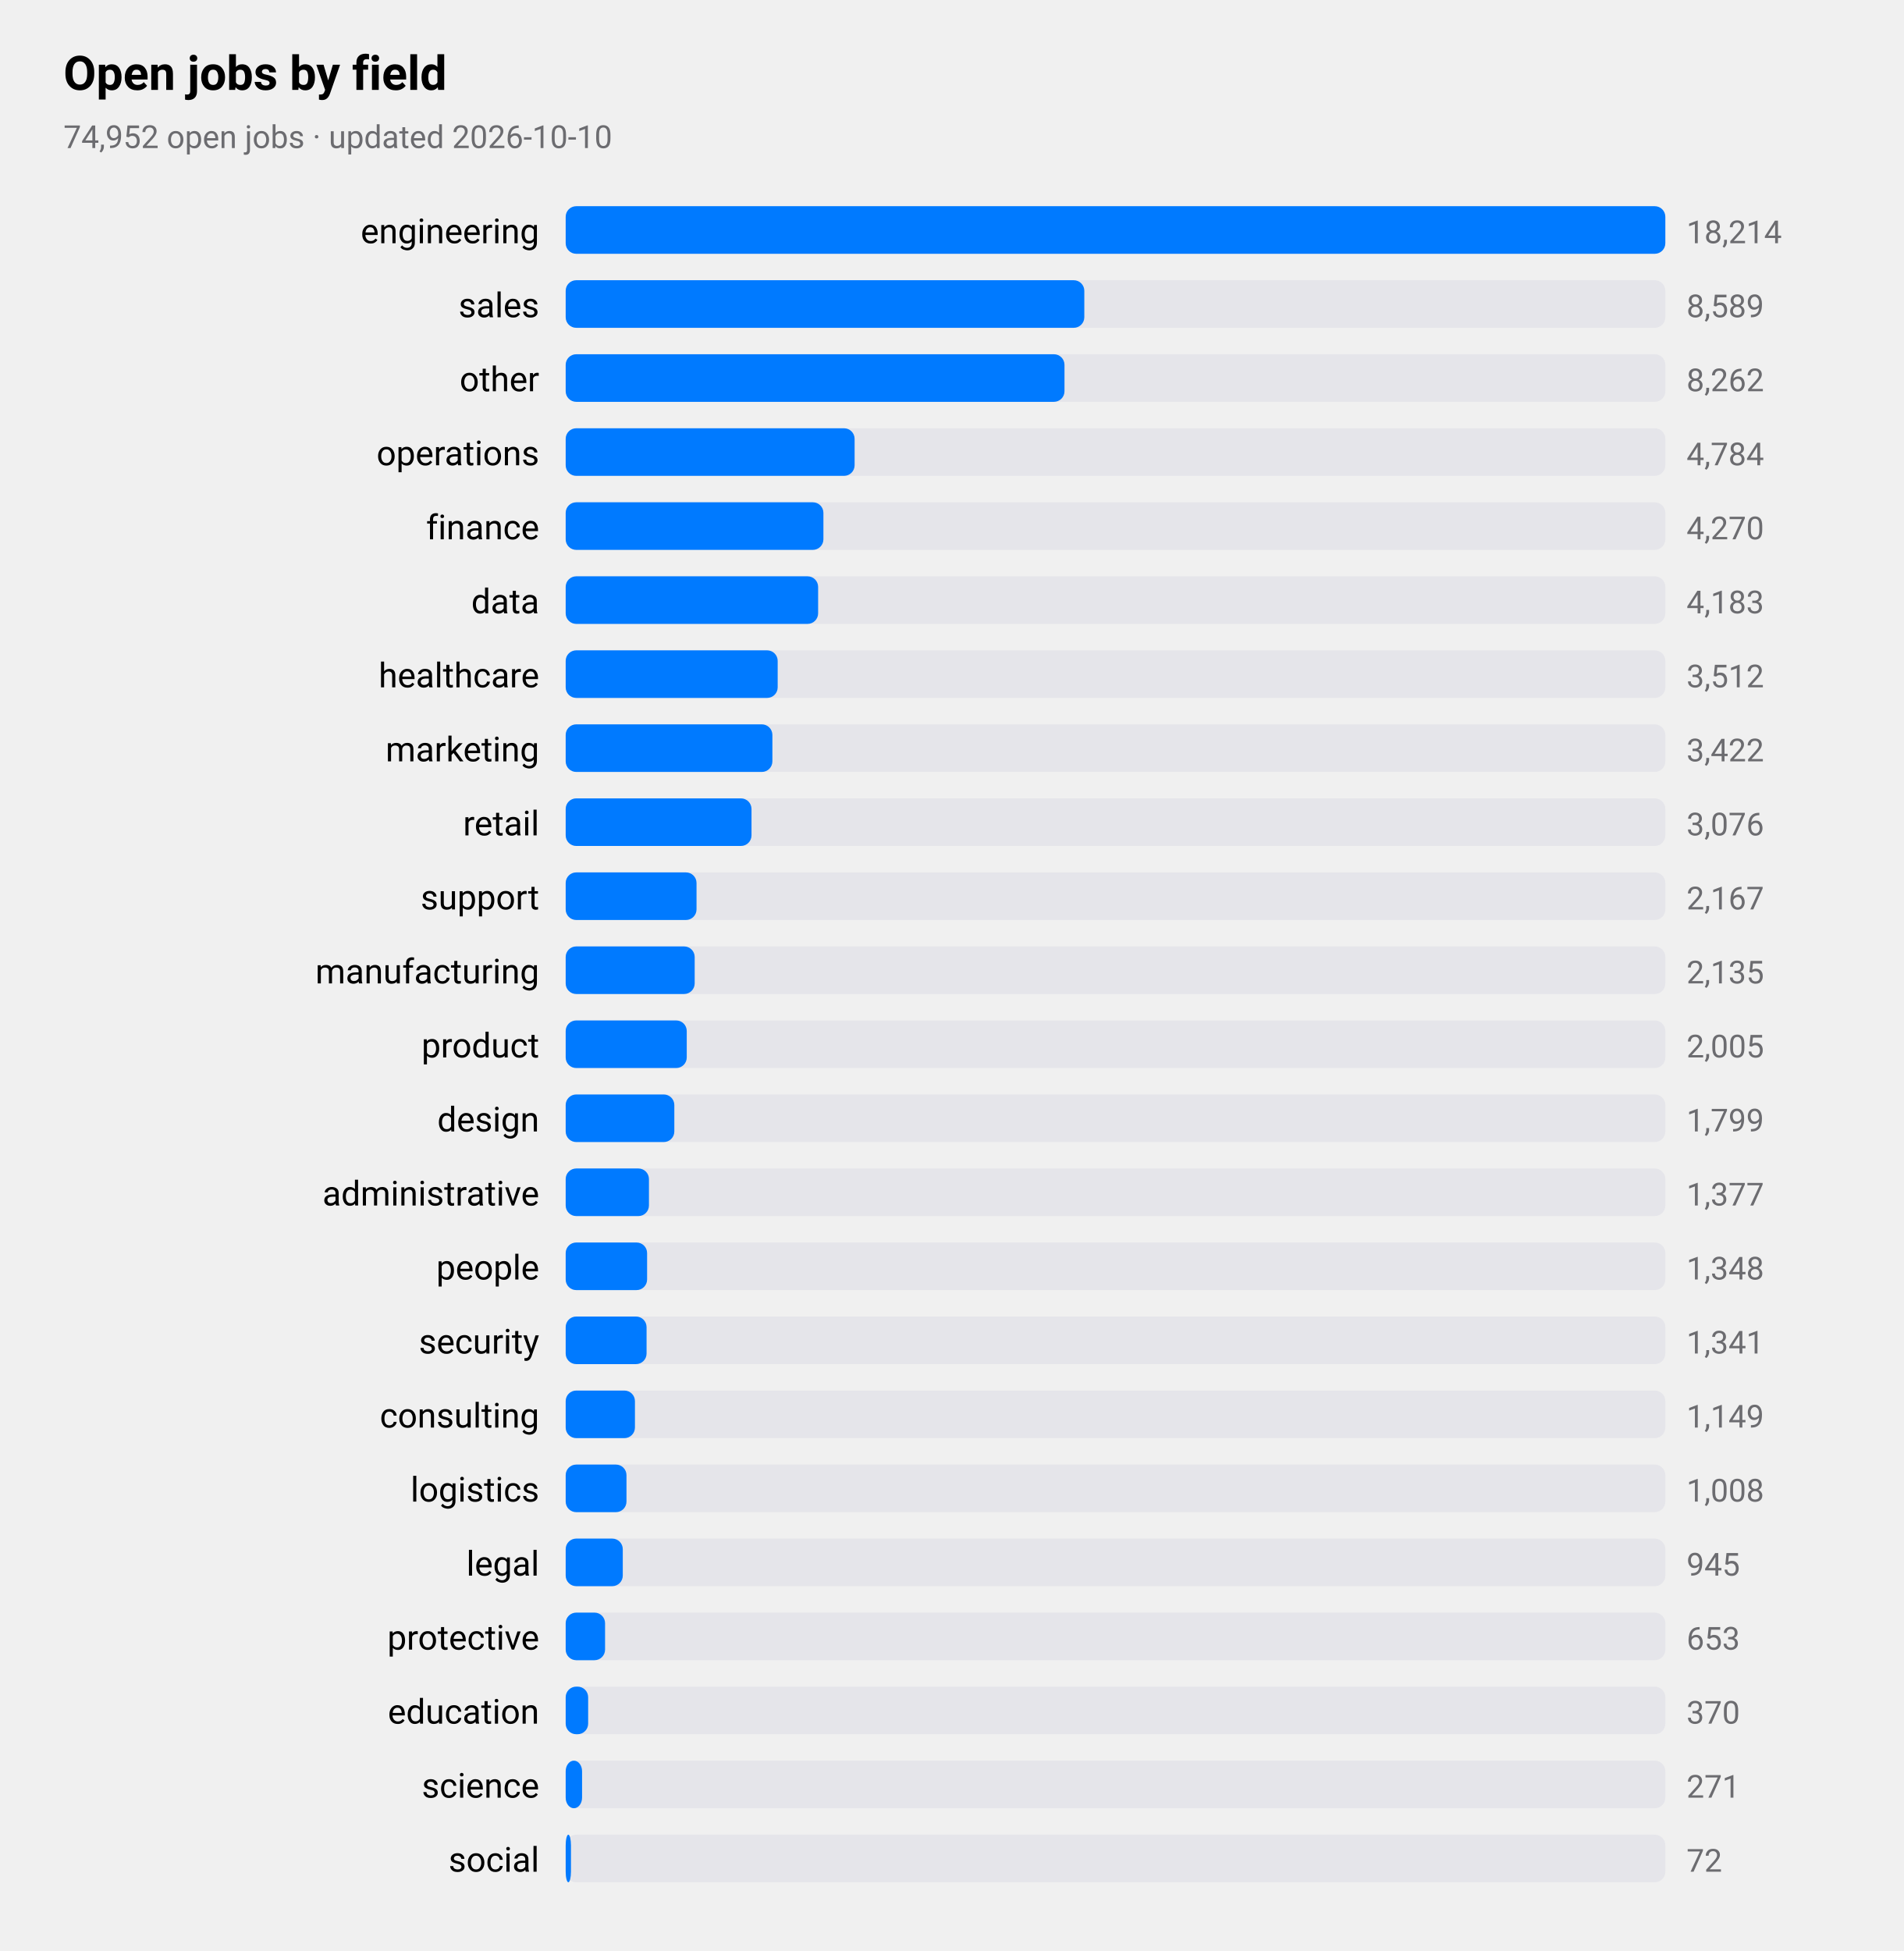
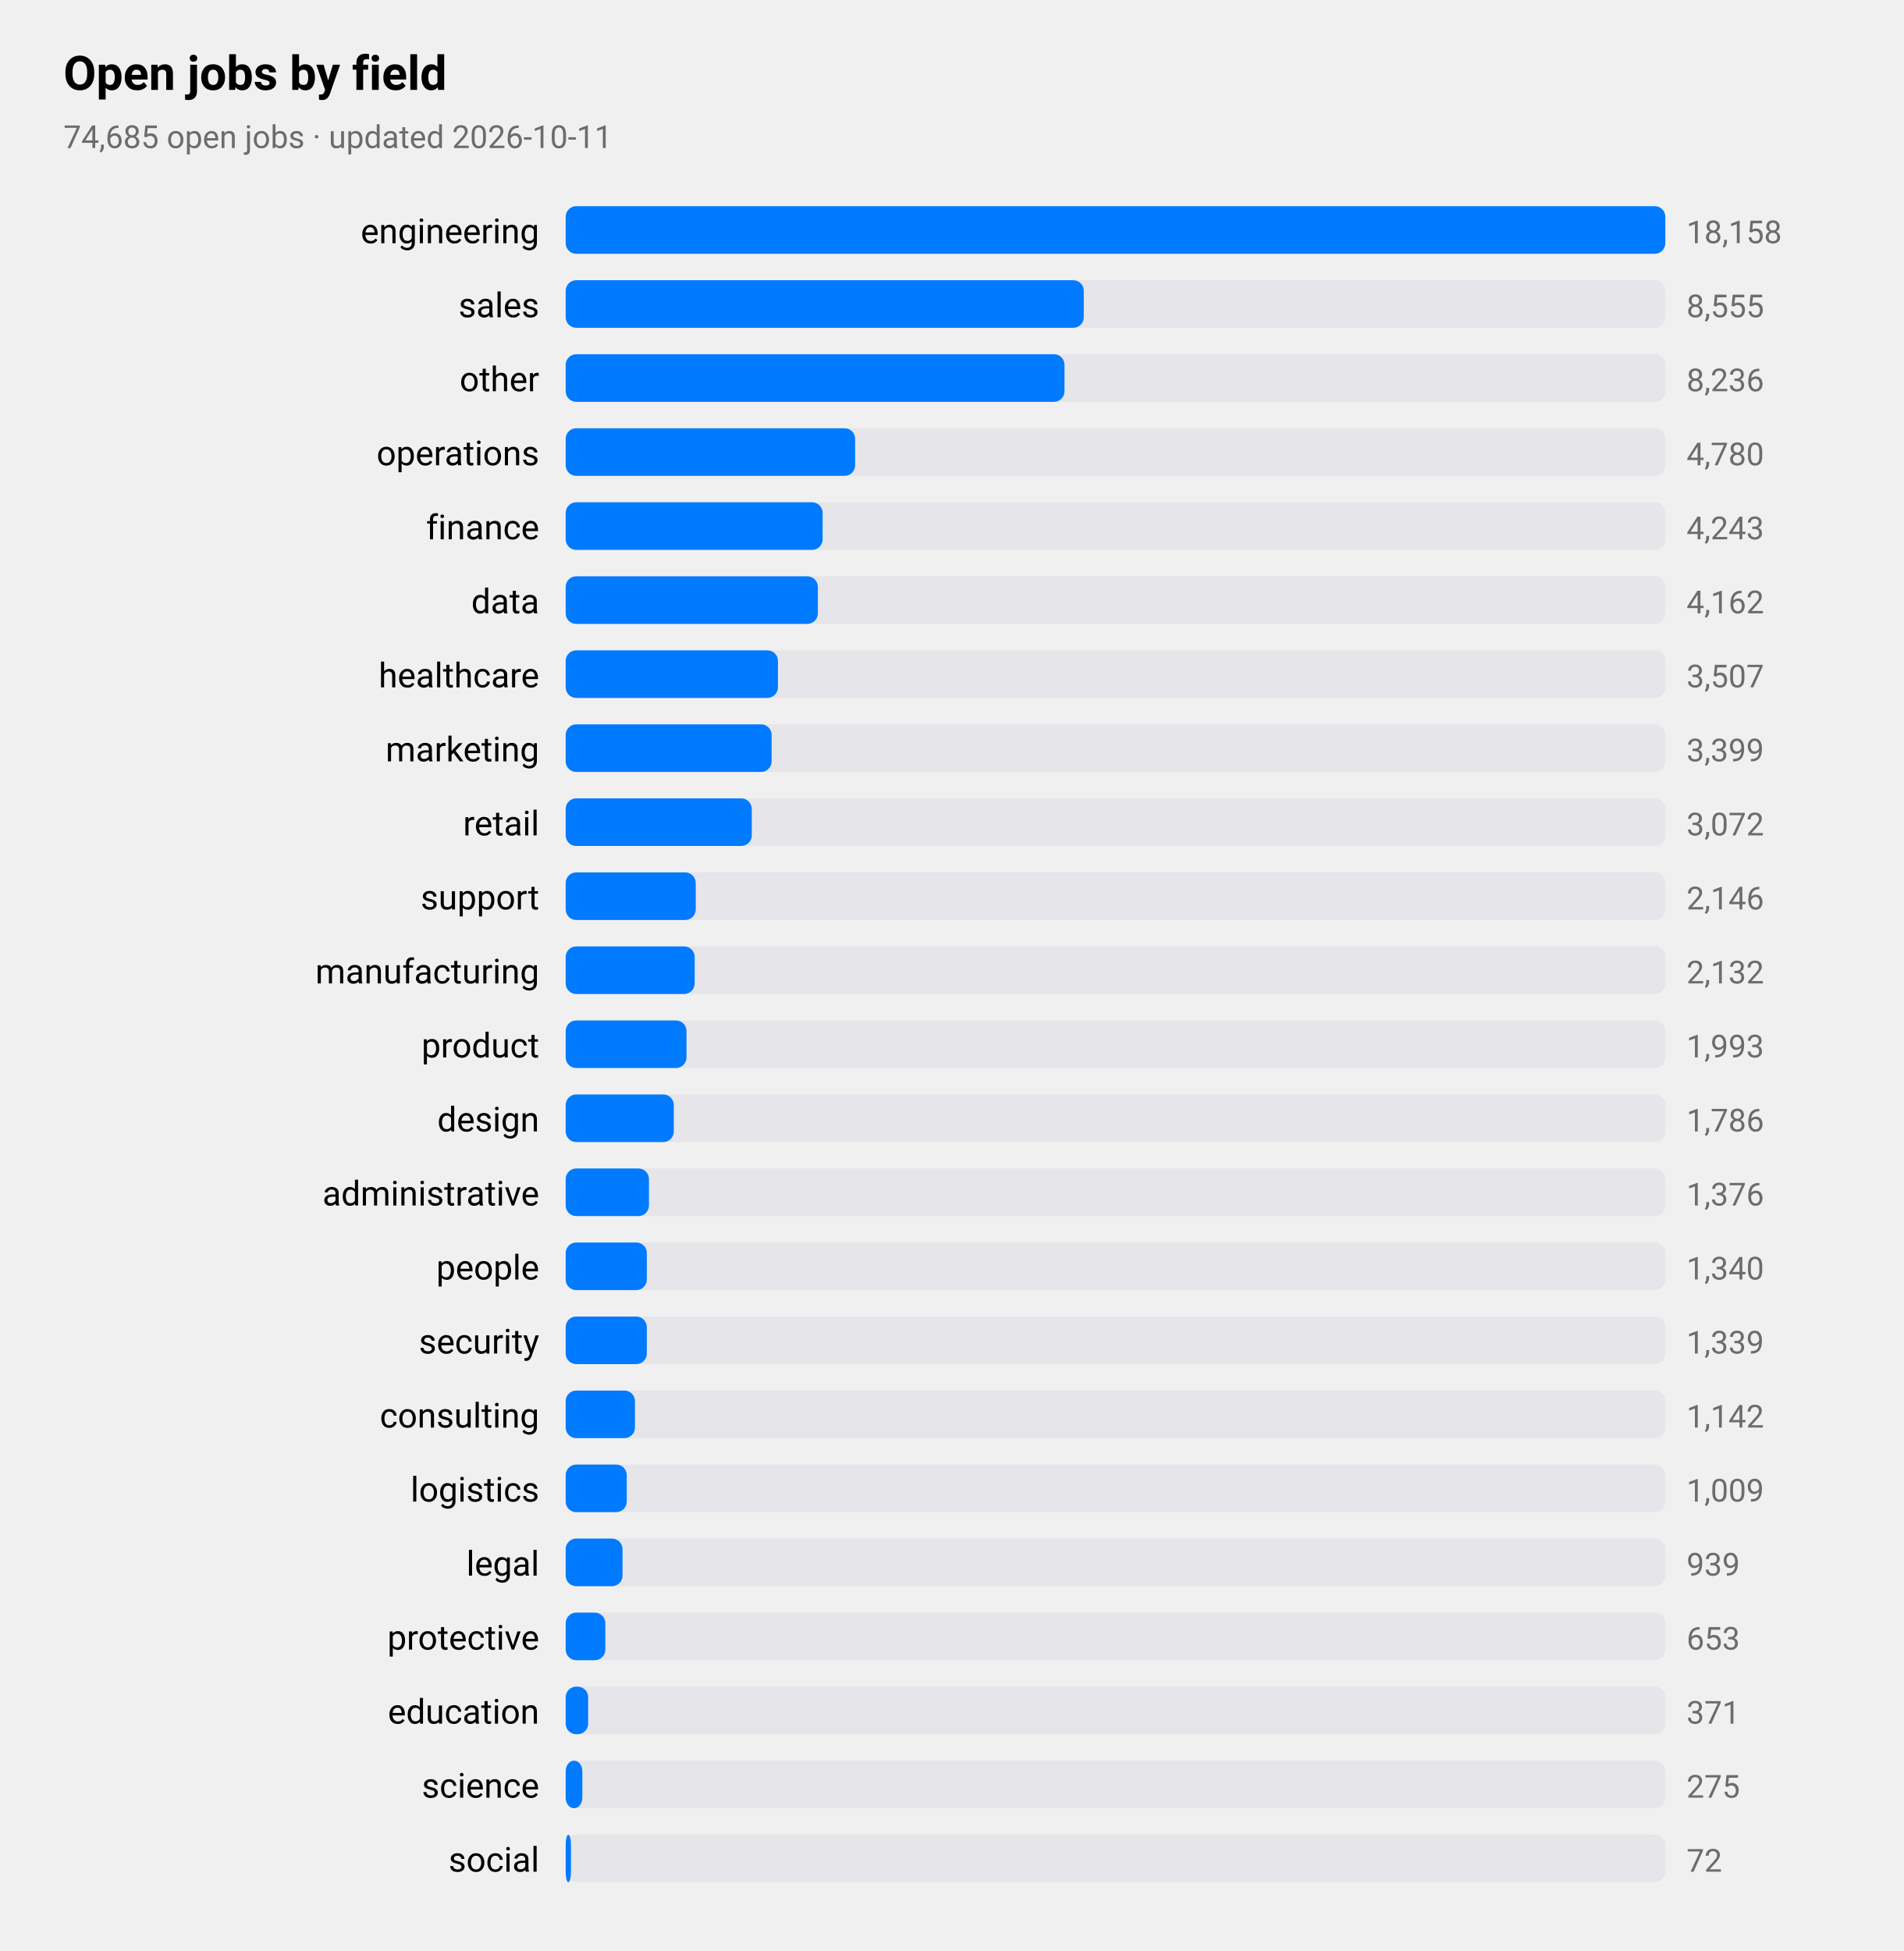
<svg xmlns="http://www.w3.org/2000/svg" viewBox="0 0 720 738" width="720" height="738" role="img" aria-label="Open jobs by field">
  <style>
text{font-family:-apple-system,BlinkMacSystemFont,"SF Pro Text","Helvetica Neue","Segoe UI",Roboto,sans-serif;fill:#000}
.sub,.val,.axis{fill:#6c6c70}.bar{fill:#007aff}.track{fill:#e5e5ea}.grid{stroke:#d1d1d6}
.l1{fill:none;stroke:#007aff;stroke-width:2.5}.d1{fill:#007aff}.l2{fill:none;stroke:#ff9500;stroke-width:2.5}.d2{fill:#ff9500}
.l3{fill:none;stroke:#34c759;stroke-width:2.5}.d3{fill:#34c759}.l4{fill:none;stroke:#af52de;stroke-width:2.5}.d4{fill:#af52de}
.l5{fill:none;stroke:#ff3b30;stroke-width:2.5}.d5{fill:#ff3b30}.l6{fill:none;stroke:#00b8d4;stroke-width:2.5}.d6{fill:#00b8d4}
@media(prefers-color-scheme:dark){text{fill:#fff}.sub,.val,.axis{fill:#98989d}.bar{fill:#0a84ff}.track{fill:#2c2c2e}.grid{stroke:#38383a}
.l1{stroke:#0a84ff}.d1{fill:#0a84ff}.l2{stroke:#ff9f0a}.d2{fill:#ff9f0a}
.l3{stroke:#30d158}.d3{fill:#30d158}.l4{stroke:#bf5af2}.d4{fill:#bf5af2}.l5{stroke:#ff453a}.d5{fill:#ff453a}.l6{stroke:#40cbe0}.d6{fill:#40cbe0}}
</style>
  <text x="24" y="34" font-size="18" font-weight="600">Open jobs by field</text>
-   <text class="sub" x="24" y="56" font-size="12">74,952 open jobs · updated 2026-10-10</text>
+   <text class="sub" x="24" y="56" font-size="12">74,685 open jobs · updated 2026-10-11</text>
  <text x="204" y="92" font-size="13" text-anchor="end">engineering</text>
  <rect class="track" x="214" y="78" width="416" height="18" rx="4" />
  <rect class="bar" x="214" y="78" width="416.0" height="18" rx="4" />
-   <text class="val" x="638" y="92" font-size="12">18,214</text>
+   <text class="val" x="638" y="92" font-size="12">18,158</text>
  <text x="204" y="120" font-size="13" text-anchor="end">sales</text>
  <rect class="track" x="214" y="106" width="416" height="18" rx="4" />
-   <rect class="bar" x="214" y="106" width="196.2" height="18" rx="4" />
-   <text class="val" x="638" y="120" font-size="12">8,589</text>
+   <rect class="bar" x="214" y="106" width="196.0" height="18" rx="4" />
+   <text class="val" x="638" y="120" font-size="12">8,555</text>
  <text x="204" y="148" font-size="13" text-anchor="end">other</text>
  <rect class="track" x="214" y="134" width="416" height="18" rx="4" />
  <rect class="bar" x="214" y="134" width="188.7" height="18" rx="4" />
-   <text class="val" x="638" y="148" font-size="12">8,262</text>
+   <text class="val" x="638" y="148" font-size="12">8,236</text>
  <text x="204" y="176" font-size="13" text-anchor="end">operations</text>
  <rect class="track" x="214" y="162" width="416" height="18" rx="4" />
-   <rect class="bar" x="214" y="162" width="109.3" height="18" rx="4" />
-   <text class="val" x="638" y="176" font-size="12">4,784</text>
+   <rect class="bar" x="214" y="162" width="109.5" height="18" rx="4" />
+   <text class="val" x="638" y="176" font-size="12">4,780</text>
  <text x="204" y="204" font-size="13" text-anchor="end">finance</text>
  <rect class="track" x="214" y="190" width="416" height="18" rx="4" />
-   <rect class="bar" x="214" y="190" width="97.5" height="18" rx="4" />
-   <text class="val" x="638" y="204" font-size="12">4,270</text>
+   <rect class="bar" x="214" y="190" width="97.2" height="18" rx="4" />
+   <text class="val" x="638" y="204" font-size="12">4,243</text>
  <text x="204" y="232" font-size="13" text-anchor="end">data</text>
  <rect class="track" x="214" y="218" width="416" height="18" rx="4" />
-   <rect class="bar" x="214" y="218" width="95.5" height="18" rx="4" />
-   <text class="val" x="638" y="232" font-size="12">4,183</text>
+   <rect class="bar" x="214" y="218" width="95.4" height="18" rx="4" />
+   <text class="val" x="638" y="232" font-size="12">4,162</text>
  <text x="204" y="260" font-size="13" text-anchor="end">healthcare</text>
  <rect class="track" x="214" y="246" width="416" height="18" rx="4" />
-   <rect class="bar" x="214" y="246" width="80.2" height="18" rx="4" />
-   <text class="val" x="638" y="260" font-size="12">3,512</text>
+   <rect class="bar" x="214" y="246" width="80.3" height="18" rx="4" />
+   <text class="val" x="638" y="260" font-size="12">3,507</text>
  <text x="204" y="288" font-size="13" text-anchor="end">marketing</text>
  <rect class="track" x="214" y="274" width="416" height="18" rx="4" />
-   <rect class="bar" x="214" y="274" width="78.2" height="18" rx="4" />
-   <text class="val" x="638" y="288" font-size="12">3,422</text>
+   <rect class="bar" x="214" y="274" width="77.9" height="18" rx="4" />
+   <text class="val" x="638" y="288" font-size="12">3,399</text>
  <text x="204" y="316" font-size="13" text-anchor="end">retail</text>
  <rect class="track" x="214" y="302" width="416" height="18" rx="4" />
-   <rect class="bar" x="214" y="302" width="70.3" height="18" rx="4" />
-   <text class="val" x="638" y="316" font-size="12">3,076</text>
+   <rect class="bar" x="214" y="302" width="70.4" height="18" rx="4" />
+   <text class="val" x="638" y="316" font-size="12">3,072</text>
  <text x="204" y="344" font-size="13" text-anchor="end">support</text>
  <rect class="track" x="214" y="330" width="416" height="18" rx="4" />
-   <rect class="bar" x="214" y="330" width="49.5" height="18" rx="4" />
-   <text class="val" x="638" y="344" font-size="12">2,167</text>
+   <rect class="bar" x="214" y="330" width="49.2" height="18" rx="4" />
+   <text class="val" x="638" y="344" font-size="12">2,146</text>
  <text x="204" y="372" font-size="13" text-anchor="end">manufacturing</text>
  <rect class="track" x="214" y="358" width="416" height="18" rx="4" />
  <rect class="bar" x="214" y="358" width="48.8" height="18" rx="4" />
-   <text class="val" x="638" y="372" font-size="12">2,135</text>
+   <text class="val" x="638" y="372" font-size="12">2,132</text>
  <text x="204" y="400" font-size="13" text-anchor="end">product</text>
  <rect class="track" x="214" y="386" width="416" height="18" rx="4" />
-   <rect class="bar" x="214" y="386" width="45.8" height="18" rx="4" />
-   <text class="val" x="638" y="400" font-size="12">2,005</text>
+   <rect class="bar" x="214" y="386" width="45.7" height="18" rx="4" />
+   <text class="val" x="638" y="400" font-size="12">1,993</text>
  <text x="204" y="428" font-size="13" text-anchor="end">design</text>
  <rect class="track" x="214" y="414" width="416" height="18" rx="4" />
-   <rect class="bar" x="214" y="414" width="41.1" height="18" rx="4" />
-   <text class="val" x="638" y="428" font-size="12">1,799</text>
+   <rect class="bar" x="214" y="414" width="40.9" height="18" rx="4" />
+   <text class="val" x="638" y="428" font-size="12">1,786</text>
  <text x="204" y="456" font-size="13" text-anchor="end">administrative</text>
  <rect class="track" x="214" y="442" width="416" height="18" rx="4" />
  <rect class="bar" x="214" y="442" width="31.5" height="18" rx="4" />
-   <text class="val" x="638" y="456" font-size="12">1,377</text>
+   <text class="val" x="638" y="456" font-size="12">1,376</text>
  <text x="204" y="484" font-size="13" text-anchor="end">people</text>
  <rect class="track" x="214" y="470" width="416" height="18" rx="4" />
-   <rect class="bar" x="214" y="470" width="30.8" height="18" rx="4" />
-   <text class="val" x="638" y="484" font-size="12">1,348</text>
+   <rect class="bar" x="214" y="470" width="30.7" height="18" rx="4" />
+   <text class="val" x="638" y="484" font-size="12">1,340</text>
  <text x="204" y="512" font-size="13" text-anchor="end">security</text>
  <rect class="track" x="214" y="498" width="416" height="18" rx="4" />
-   <rect class="bar" x="214" y="498" width="30.6" height="18" rx="4" />
-   <text class="val" x="638" y="512" font-size="12">1,341</text>
+   <rect class="bar" x="214" y="498" width="30.7" height="18" rx="4" />
+   <text class="val" x="638" y="512" font-size="12">1,339</text>
  <text x="204" y="540" font-size="13" text-anchor="end">consulting</text>
  <rect class="track" x="214" y="526" width="416" height="18" rx="4" />
  <rect class="bar" x="214" y="526" width="26.2" height="18" rx="4" />
-   <text class="val" x="638" y="540" font-size="12">1,149</text>
+   <text class="val" x="638" y="540" font-size="12">1,142</text>
  <text x="204" y="568" font-size="13" text-anchor="end">logistics</text>
  <rect class="track" x="214" y="554" width="416" height="18" rx="4" />
-   <rect class="bar" x="214" y="554" width="23.0" height="18" rx="4" />
-   <text class="val" x="638" y="568" font-size="12">1,008</text>
+   <rect class="bar" x="214" y="554" width="23.1" height="18" rx="4" />
+   <text class="val" x="638" y="568" font-size="12">1,009</text>
  <text x="204" y="596" font-size="13" text-anchor="end">legal</text>
  <rect class="track" x="214" y="582" width="416" height="18" rx="4" />
-   <rect class="bar" x="214" y="582" width="21.6" height="18" rx="4" />
-   <text class="val" x="638" y="596" font-size="12">945</text>
+   <rect class="bar" x="214" y="582" width="21.5" height="18" rx="4" />
+   <text class="val" x="638" y="596" font-size="12">939</text>
  <text x="204" y="624" font-size="13" text-anchor="end">protective</text>
  <rect class="track" x="214" y="610" width="416" height="18" rx="4" />
-   <rect class="bar" x="214" y="610" width="14.9" height="18" rx="4" />
+   <rect class="bar" x="214" y="610" width="15.0" height="18" rx="4" />
  <text class="val" x="638" y="624" font-size="12">653</text>
  <text x="204" y="652" font-size="13" text-anchor="end">education</text>
  <rect class="track" x="214" y="638" width="416" height="18" rx="4" />
  <rect class="bar" x="214" y="638" width="8.5" height="18" rx="4" />
-   <text class="val" x="638" y="652" font-size="12">370</text>
+   <text class="val" x="638" y="652" font-size="12">371</text>
  <text x="204" y="680" font-size="13" text-anchor="end">science</text>
  <rect class="track" x="214" y="666" width="416" height="18" rx="4" />
-   <rect class="bar" x="214" y="666" width="6.2" height="18" rx="4" />
-   <text class="val" x="638" y="680" font-size="12">271</text>
+   <rect class="bar" x="214" y="666" width="6.3" height="18" rx="4" />
+   <text class="val" x="638" y="680" font-size="12">275</text>
  <text x="204" y="708" font-size="13" text-anchor="end">social</text>
  <rect class="track" x="214" y="694" width="416" height="18" rx="4" />
  <rect class="bar" x="214" y="694" width="2.0" height="18" rx="4" />
  <text class="val" x="638" y="708" font-size="12">72</text>
</svg>
